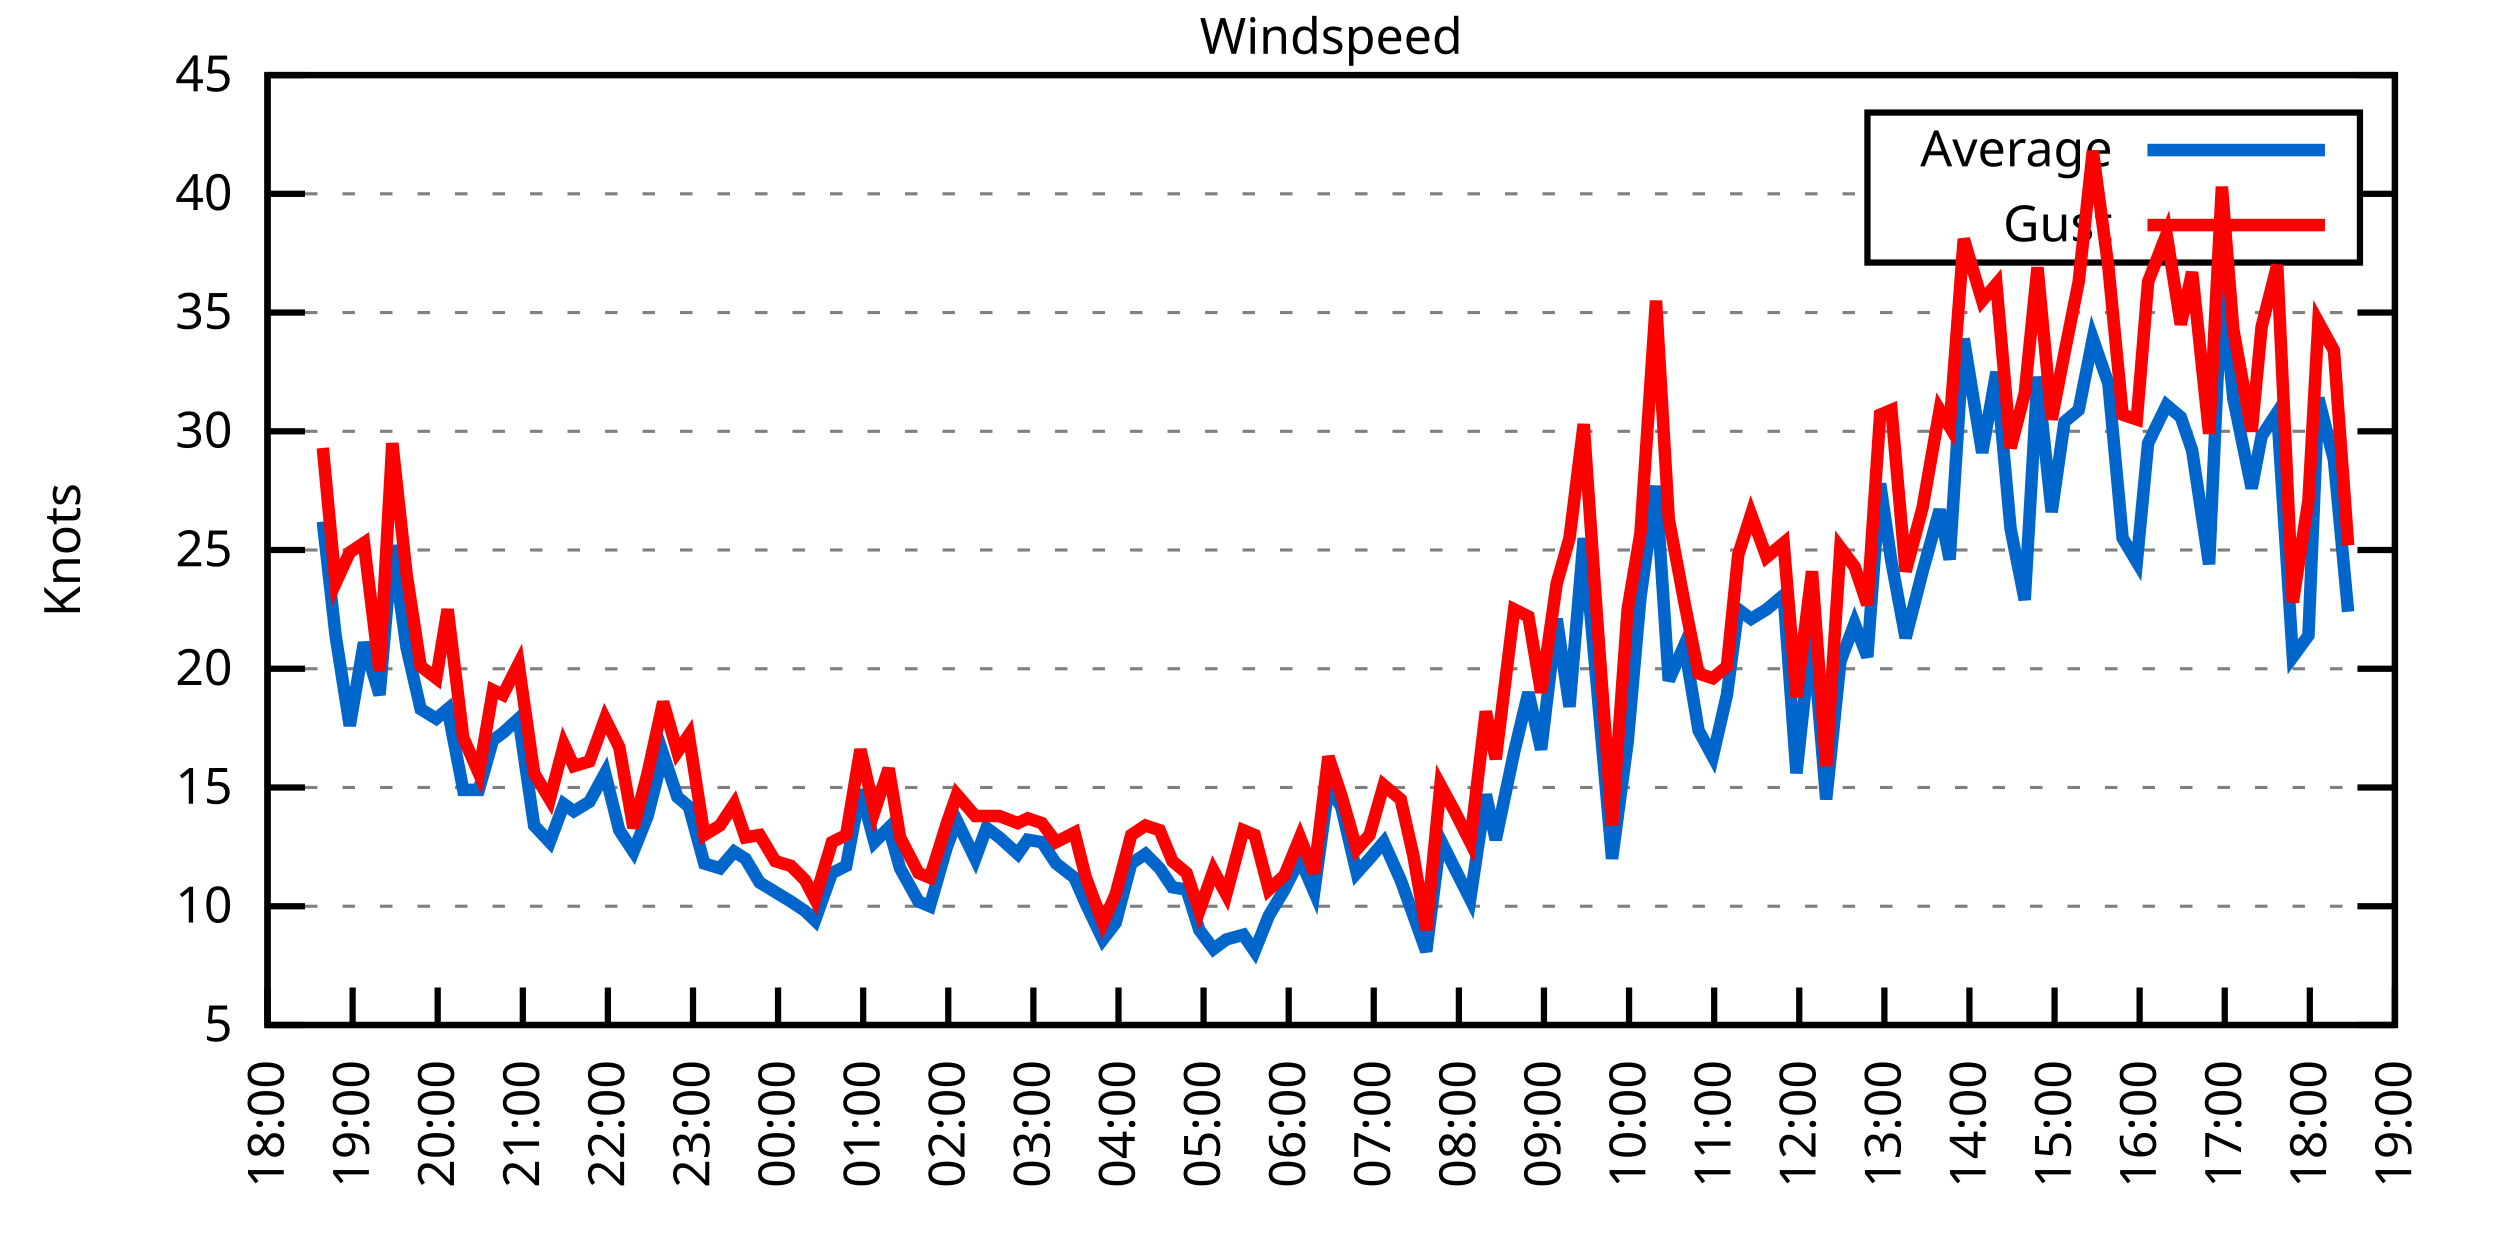
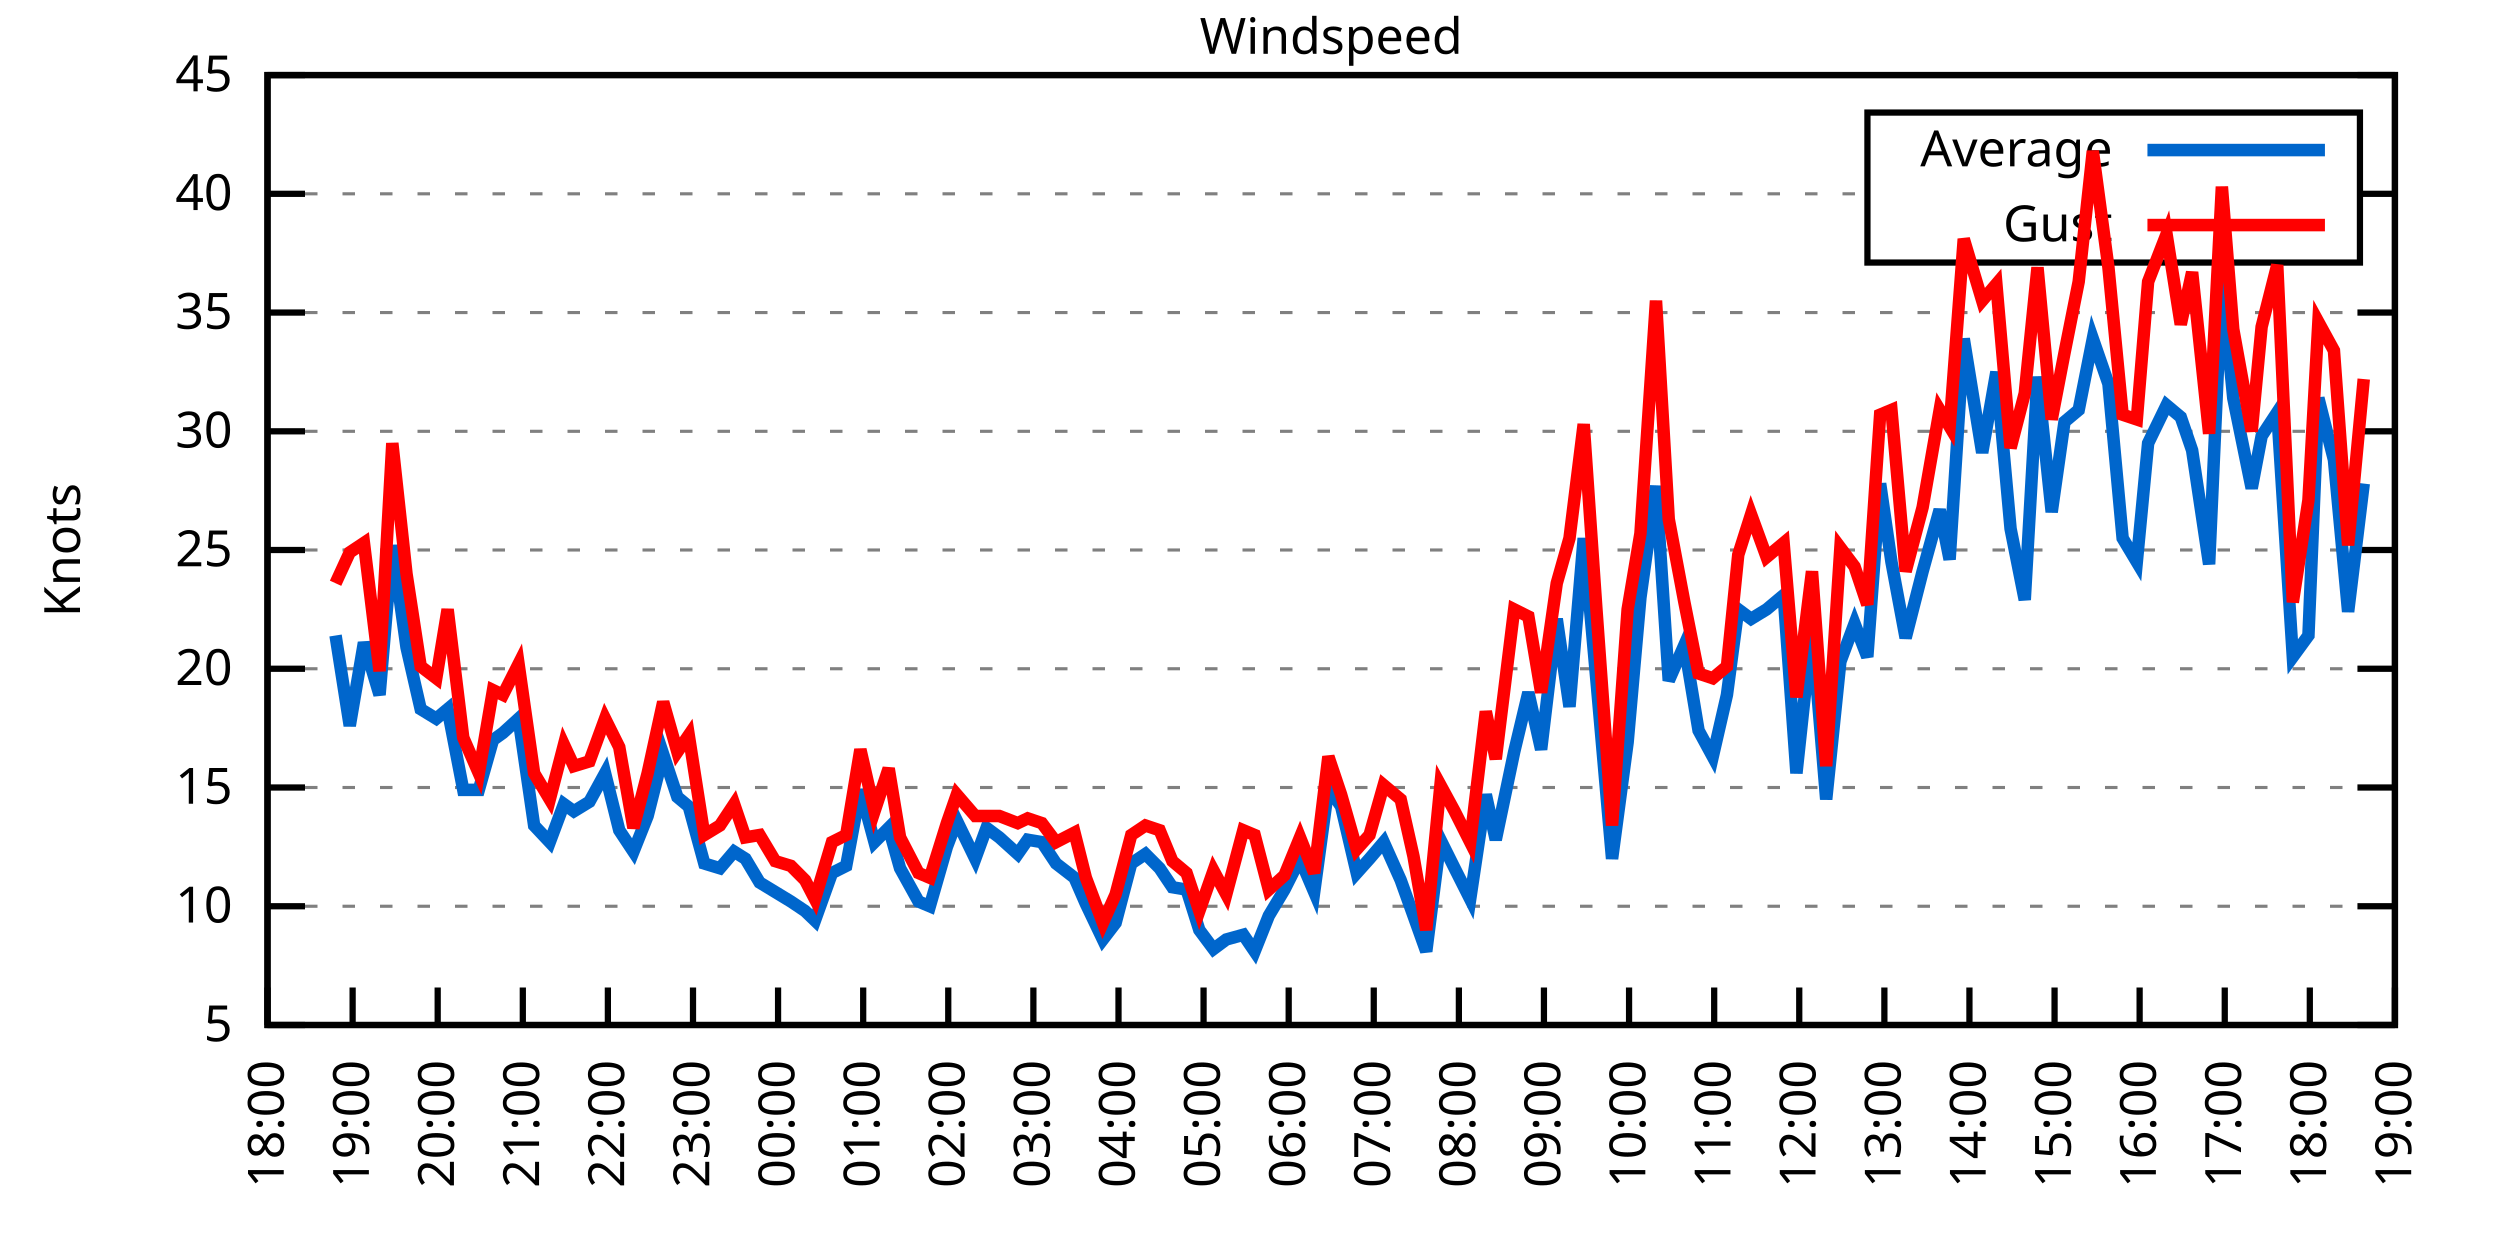
<svg xmlns="http://www.w3.org/2000/svg" xmlns:xlink="http://www.w3.org/1999/xlink" width="400" height="200" viewBox="0 0 400 200">
  <g id="gnuplot_canvas">
    <rect x="0" y="0" width="400" height="200" fill="none" />
    <defs>
      <circle id="gpDot" r="0.5" stroke-width="0.5" stroke="currentColor" />
      <path id="gpPt0" stroke-width="0.333" stroke="currentColor" d="M-1,0 h2 M0,-1 v2" />
      <path id="gpPt1" stroke-width="0.333" stroke="currentColor" d="M-1,-1 L1,1 M1,-1 L-1,1" />
      <path id="gpPt2" stroke-width="0.333" stroke="currentColor" d="M-1,0 L1,0 M0,-1 L0,1 M-1,-1 L1,1 M-1,1 L1,-1" />
      <rect id="gpPt3" stroke-width="0.333" stroke="currentColor" x="-1" y="-1" width="2" height="2" />
      <rect id="gpPt4" stroke-width="0.333" stroke="currentColor" fill="currentColor" x="-1" y="-1" width="2" height="2" />
      <circle id="gpPt5" stroke-width="0.333" stroke="currentColor" cx="0" cy="0" r="1" />
      <use xlink:href="#gpPt5" id="gpPt6" fill="currentColor" stroke="none" />
      <path id="gpPt7" stroke-width="0.333" stroke="currentColor" d="M0,-1.33 L-1.33,0.67 L1.33,0.67 z" />
      <use xlink:href="#gpPt7" id="gpPt8" fill="currentColor" stroke="none" />
      <use xlink:href="#gpPt7" id="gpPt9" stroke="currentColor" transform="rotate(180)" />
      <use xlink:href="#gpPt9" id="gpPt10" fill="currentColor" stroke="none" />
      <use xlink:href="#gpPt3" id="gpPt11" stroke="currentColor" transform="rotate(45)" />
      <use xlink:href="#gpPt11" id="gpPt12" fill="currentColor" stroke="none" />
      <path id="gpPt13" stroke-width="0.333" stroke="currentColor" d="M0,1.330 L1.265,0.411 L0.782,-1.067 L-0.782,-1.076 L-1.265,0.411 z" />
      <use xlink:href="#gpPt13" id="gpPt14" fill="currentColor" stroke="none" />
      <filter id="textbox" filterUnits="objectBoundingBox" x="0" y="0" height="1" width="1">
        <feFlood flood-color="white" flood-opacity="1" result="bgnd" />
        <feComposite in="SourceGraphic" in2="bgnd" operator="atop" />
      </filter>
      <filter id="greybox" filterUnits="objectBoundingBox" x="0" y="0" height="1" width="1">
        <feFlood flood-color="lightgrey" flood-opacity="1" result="grey" />
        <feComposite in="SourceGraphic" in2="grey" operator="atop" />
      </filter>
    </defs>
    <g fill="none" color="white" stroke="currentColor" stroke-width="1.00" stroke-linecap="butt" stroke-linejoin="miter">
</g>
    <g fill="none" color="black" stroke="currentColor" stroke-width="1.00" stroke-linecap="butt" stroke-linejoin="miter">
      <g stroke="none" shape-rendering="crispEdges">
        <polygon fill="rgb(255, 255, 255)" points="42.80,164.00 383.18,164.00 383.18,12.02 42.80,12.02 " />
      </g>
    </g>
    <g fill="none" color="black" stroke="currentColor" stroke-width="1.00" stroke-linecap="butt" stroke-linejoin="miter">
</g>
    <g fill="none" color="black" stroke="black" stroke-width="0.50" stroke-linecap="butt" stroke-linejoin="miter">
</g>
    <g fill="none" color="gray" stroke="currentColor" stroke-width="0.50" stroke-linecap="butt" stroke-linejoin="miter">
      <path stroke="gray" stroke-dasharray="2,4" class="gridline" d="M42.80,164.00 L383.19,164.00  " />
    </g>
    <g fill="none" color="gray" stroke="gray" stroke-width="1.00" stroke-linecap="butt" stroke-linejoin="miter">
</g>
    <g fill="none" color="black" stroke="currentColor" stroke-width="1.00" stroke-linecap="butt" stroke-linejoin="miter">
      <path stroke="black" d="M42.80,164.00 L48.80,164.00 M383.19,164.00 L377.19,164.00  " />
      <g transform="translate(37.20,166.60)" stroke="none" fill="black" font-family="Sans" font-size="8.00" text-anchor="end">
        <text>
          <tspan font-family="Sans"> 5</tspan>
        </text>
      </g>
    </g>
    <g fill="none" color="black" stroke="currentColor" stroke-width="1.00" stroke-linecap="butt" stroke-linejoin="miter">
</g>
    <g fill="none" color="black" stroke="black" stroke-width="0.50" stroke-linecap="butt" stroke-linejoin="miter">
</g>
    <g fill="none" color="gray" stroke="currentColor" stroke-width="0.50" stroke-linecap="butt" stroke-linejoin="miter">
      <path stroke="gray" stroke-dasharray="2,4" class="gridline" d="M42.80,145.00 L383.19,145.00  " />
    </g>
    <g fill="none" color="gray" stroke="gray" stroke-width="1.00" stroke-linecap="butt" stroke-linejoin="miter">
</g>
    <g fill="none" color="black" stroke="currentColor" stroke-width="1.00" stroke-linecap="butt" stroke-linejoin="miter">
      <path stroke="black" d="M42.80,145.00 L48.80,145.00 M383.19,145.00 L377.19,145.00  " />
      <g transform="translate(37.20,147.60)" stroke="none" fill="black" font-family="Sans" font-size="8.00" text-anchor="end">
        <text>
          <tspan font-family="Sans"> 10</tspan>
        </text>
      </g>
    </g>
    <g fill="none" color="black" stroke="currentColor" stroke-width="1.00" stroke-linecap="butt" stroke-linejoin="miter">
</g>
    <g fill="none" color="black" stroke="black" stroke-width="0.50" stroke-linecap="butt" stroke-linejoin="miter">
</g>
    <g fill="none" color="gray" stroke="currentColor" stroke-width="0.50" stroke-linecap="butt" stroke-linejoin="miter">
      <path stroke="gray" stroke-dasharray="2,4" class="gridline" d="M42.80,126.00 L383.19,126.00  " />
    </g>
    <g fill="none" color="gray" stroke="gray" stroke-width="1.00" stroke-linecap="butt" stroke-linejoin="miter">
</g>
    <g fill="none" color="black" stroke="currentColor" stroke-width="1.00" stroke-linecap="butt" stroke-linejoin="miter">
      <path stroke="black" d="M42.80,126.00 L48.80,126.00 M383.19,126.00 L377.19,126.00  " />
      <g transform="translate(37.20,128.60)" stroke="none" fill="black" font-family="Sans" font-size="8.00" text-anchor="end">
        <text>
          <tspan font-family="Sans"> 15</tspan>
        </text>
      </g>
    </g>
    <g fill="none" color="black" stroke="currentColor" stroke-width="1.00" stroke-linecap="butt" stroke-linejoin="miter">
</g>
    <g fill="none" color="black" stroke="black" stroke-width="0.50" stroke-linecap="butt" stroke-linejoin="miter">
</g>
    <g fill="none" color="gray" stroke="currentColor" stroke-width="0.50" stroke-linecap="butt" stroke-linejoin="miter">
      <path stroke="gray" stroke-dasharray="2,4" class="gridline" d="M42.80,107.00 L383.19,107.00  " />
    </g>
    <g fill="none" color="gray" stroke="gray" stroke-width="1.00" stroke-linecap="butt" stroke-linejoin="miter">
</g>
    <g fill="none" color="black" stroke="currentColor" stroke-width="1.00" stroke-linecap="butt" stroke-linejoin="miter">
      <path stroke="black" d="M42.80,107.00 L48.80,107.00 M383.19,107.00 L377.19,107.00  " />
      <g transform="translate(37.20,109.60)" stroke="none" fill="black" font-family="Sans" font-size="8.00" text-anchor="end">
        <text>
          <tspan font-family="Sans"> 20</tspan>
        </text>
      </g>
    </g>
    <g fill="none" color="black" stroke="currentColor" stroke-width="1.00" stroke-linecap="butt" stroke-linejoin="miter">
</g>
    <g fill="none" color="black" stroke="black" stroke-width="0.50" stroke-linecap="butt" stroke-linejoin="miter">
</g>
    <g fill="none" color="gray" stroke="currentColor" stroke-width="0.50" stroke-linecap="butt" stroke-linejoin="miter">
      <path stroke="gray" stroke-dasharray="2,4" class="gridline" d="M42.80,88.00 L383.19,88.00  " />
    </g>
    <g fill="none" color="gray" stroke="gray" stroke-width="1.00" stroke-linecap="butt" stroke-linejoin="miter">
</g>
    <g fill="none" color="black" stroke="currentColor" stroke-width="1.00" stroke-linecap="butt" stroke-linejoin="miter">
      <path stroke="black" d="M42.80,88.00 L48.80,88.00 M383.19,88.00 L377.19,88.00  " />
      <g transform="translate(37.20,90.60)" stroke="none" fill="black" font-family="Sans" font-size="8.00" text-anchor="end">
        <text>
          <tspan font-family="Sans"> 25</tspan>
        </text>
      </g>
    </g>
    <g fill="none" color="black" stroke="currentColor" stroke-width="1.00" stroke-linecap="butt" stroke-linejoin="miter">
</g>
    <g fill="none" color="black" stroke="black" stroke-width="0.50" stroke-linecap="butt" stroke-linejoin="miter">
</g>
    <g fill="none" color="gray" stroke="currentColor" stroke-width="0.50" stroke-linecap="butt" stroke-linejoin="miter">
      <path stroke="gray" stroke-dasharray="2,4" class="gridline" d="M42.80,69.01 L383.19,69.01  " />
    </g>
    <g fill="none" color="gray" stroke="gray" stroke-width="1.00" stroke-linecap="butt" stroke-linejoin="miter">
</g>
    <g fill="none" color="black" stroke="currentColor" stroke-width="1.00" stroke-linecap="butt" stroke-linejoin="miter">
      <path stroke="black" d="M42.80,69.01 L48.80,69.01 M383.19,69.01 L377.19,69.01  " />
      <g transform="translate(37.20,71.61)" stroke="none" fill="black" font-family="Sans" font-size="8.00" text-anchor="end">
        <text>
          <tspan font-family="Sans"> 30</tspan>
        </text>
      </g>
    </g>
    <g fill="none" color="black" stroke="currentColor" stroke-width="1.00" stroke-linecap="butt" stroke-linejoin="miter">
</g>
    <g fill="none" color="black" stroke="black" stroke-width="0.50" stroke-linecap="butt" stroke-linejoin="miter">
</g>
    <g fill="none" color="gray" stroke="currentColor" stroke-width="0.50" stroke-linecap="butt" stroke-linejoin="miter">
      <path stroke="gray" stroke-dasharray="2,4" class="gridline" d="M42.80,50.01 L383.19,50.01  " />
    </g>
    <g fill="none" color="gray" stroke="gray" stroke-width="1.00" stroke-linecap="butt" stroke-linejoin="miter">
</g>
    <g fill="none" color="black" stroke="currentColor" stroke-width="1.00" stroke-linecap="butt" stroke-linejoin="miter">
      <path stroke="black" d="M42.80,50.01 L48.80,50.01 M383.19,50.01 L377.19,50.01  " />
      <g transform="translate(37.20,52.61)" stroke="none" fill="black" font-family="Sans" font-size="8.00" text-anchor="end">
        <text>
          <tspan font-family="Sans"> 35</tspan>
        </text>
      </g>
    </g>
    <g fill="none" color="black" stroke="currentColor" stroke-width="1.00" stroke-linecap="butt" stroke-linejoin="miter">
</g>
    <g fill="none" color="black" stroke="black" stroke-width="0.50" stroke-linecap="butt" stroke-linejoin="miter">
</g>
    <g fill="none" color="gray" stroke="currentColor" stroke-width="0.50" stroke-linecap="butt" stroke-linejoin="miter">
      <path stroke="gray" stroke-dasharray="2,4" class="gridline" d="M42.80,31.01 L298.79,31.01 M377.59,31.01 L383.19,31.01  " />
    </g>
    <g fill="none" color="gray" stroke="gray" stroke-width="1.00" stroke-linecap="butt" stroke-linejoin="miter">
</g>
    <g fill="none" color="black" stroke="currentColor" stroke-width="1.00" stroke-linecap="butt" stroke-linejoin="miter">
      <path stroke="black" d="M42.80,31.01 L48.80,31.01 M383.19,31.01 L377.19,31.01  " />
      <g transform="translate(37.20,33.61)" stroke="none" fill="black" font-family="Sans" font-size="8.00" text-anchor="end">
        <text>
          <tspan font-family="Sans"> 40</tspan>
        </text>
      </g>
    </g>
    <g fill="none" color="black" stroke="currentColor" stroke-width="1.00" stroke-linecap="butt" stroke-linejoin="miter">
</g>
    <g fill="none" color="black" stroke="black" stroke-width="0.50" stroke-linecap="butt" stroke-linejoin="miter">
</g>
    <g fill="none" color="gray" stroke="currentColor" stroke-width="0.50" stroke-linecap="butt" stroke-linejoin="miter">
      <path stroke="gray" stroke-dasharray="2,4" class="gridline" d="M42.80,12.01 L383.19,12.01  " />
    </g>
    <g fill="none" color="gray" stroke="gray" stroke-width="1.00" stroke-linecap="butt" stroke-linejoin="miter">
</g>
    <g fill="none" color="black" stroke="currentColor" stroke-width="1.00" stroke-linecap="butt" stroke-linejoin="miter">
      <path stroke="black" d="M42.80,12.01 L48.80,12.01 M383.19,12.01 L377.19,12.01  " />
      <g transform="translate(37.20,14.61)" stroke="none" fill="black" font-family="Sans" font-size="8.00" text-anchor="end">
        <text>
          <tspan font-family="Sans"> 45</tspan>
        </text>
      </g>
    </g>
    <g fill="none" color="black" stroke="currentColor" stroke-width="1.00" stroke-linecap="butt" stroke-linejoin="miter">
      <path stroke="black" d="M42.80,164.00 L42.80,158.00  " />
      <g transform="translate(45.40,169.60) rotate(270.00)" stroke="none" fill="black" font-family="Sans" font-size="8.00" text-anchor="end">
        <text>
          <tspan font-family="Sans">18:00</tspan>
        </text>
      </g>
    </g>
    <g fill="none" color="black" stroke="currentColor" stroke-width="1.00" stroke-linecap="butt" stroke-linejoin="miter">
      <path stroke="black" d="M56.42,164.00 L56.42,158.00  " />
      <g transform="translate(59.02,169.60) rotate(270.00)" stroke="none" fill="black" font-family="Sans" font-size="8.00" text-anchor="end">
        <text>
          <tspan font-family="Sans">19:00</tspan>
        </text>
      </g>
    </g>
    <g fill="none" color="black" stroke="currentColor" stroke-width="1.00" stroke-linecap="butt" stroke-linejoin="miter">
      <path stroke="black" d="M70.03,164.00 L70.03,158.00  " />
      <g transform="translate(72.63,169.60) rotate(270.00)" stroke="none" fill="black" font-family="Sans" font-size="8.00" text-anchor="end">
        <text>
          <tspan font-family="Sans">20:00</tspan>
        </text>
      </g>
    </g>
    <g fill="none" color="black" stroke="currentColor" stroke-width="1.00" stroke-linecap="butt" stroke-linejoin="miter">
      <path stroke="black" d="M83.65,164.00 L83.65,158.00  " />
      <g transform="translate(86.25,169.60) rotate(270.00)" stroke="none" fill="black" font-family="Sans" font-size="8.00" text-anchor="end">
        <text>
          <tspan font-family="Sans">21:00</tspan>
        </text>
      </g>
    </g>
    <g fill="none" color="black" stroke="currentColor" stroke-width="1.00" stroke-linecap="butt" stroke-linejoin="miter">
      <path stroke="black" d="M97.26,164.00 L97.26,158.00  " />
      <g transform="translate(99.86,169.60) rotate(270.00)" stroke="none" fill="black" font-family="Sans" font-size="8.00" text-anchor="end">
        <text>
          <tspan font-family="Sans">22:00</tspan>
        </text>
      </g>
    </g>
    <g fill="none" color="black" stroke="currentColor" stroke-width="1.00" stroke-linecap="butt" stroke-linejoin="miter">
      <path stroke="black" d="M110.88,164.00 L110.88,158.00  " />
      <g transform="translate(113.48,169.60) rotate(270.00)" stroke="none" fill="black" font-family="Sans" font-size="8.00" text-anchor="end">
        <text>
          <tspan font-family="Sans">23:00</tspan>
        </text>
      </g>
    </g>
    <g fill="none" color="black" stroke="currentColor" stroke-width="1.00" stroke-linecap="butt" stroke-linejoin="miter">
      <path stroke="black" d="M124.49,164.00 L124.49,158.00  " />
      <g transform="translate(127.09,169.60) rotate(270.00)" stroke="none" fill="black" font-family="Sans" font-size="8.00" text-anchor="end">
        <text>
          <tspan font-family="Sans">00:00</tspan>
        </text>
      </g>
    </g>
    <g fill="none" color="black" stroke="currentColor" stroke-width="1.00" stroke-linecap="butt" stroke-linejoin="miter">
      <path stroke="black" d="M138.11,164.00 L138.11,158.00  " />
      <g transform="translate(140.71,169.60) rotate(270.00)" stroke="none" fill="black" font-family="Sans" font-size="8.00" text-anchor="end">
        <text>
          <tspan font-family="Sans">01:00</tspan>
        </text>
      </g>
    </g>
    <g fill="none" color="black" stroke="currentColor" stroke-width="1.00" stroke-linecap="butt" stroke-linejoin="miter">
      <path stroke="black" d="M151.72,164.00 L151.72,158.00  " />
      <g transform="translate(154.32,169.60) rotate(270.00)" stroke="none" fill="black" font-family="Sans" font-size="8.00" text-anchor="end">
        <text>
          <tspan font-family="Sans">02:00</tspan>
        </text>
      </g>
    </g>
    <g fill="none" color="black" stroke="currentColor" stroke-width="1.00" stroke-linecap="butt" stroke-linejoin="miter">
      <path stroke="black" d="M165.34,164.00 L165.34,158.00  " />
      <g transform="translate(167.94,169.60) rotate(270.00)" stroke="none" fill="black" font-family="Sans" font-size="8.00" text-anchor="end">
        <text>
          <tspan font-family="Sans">03:00</tspan>
        </text>
      </g>
    </g>
    <g fill="none" color="black" stroke="currentColor" stroke-width="1.00" stroke-linecap="butt" stroke-linejoin="miter">
      <path stroke="black" d="M178.96,164.00 L178.96,158.00  " />
      <g transform="translate(181.56,169.60) rotate(270.00)" stroke="none" fill="black" font-family="Sans" font-size="8.00" text-anchor="end">
        <text>
          <tspan font-family="Sans">04:00</tspan>
        </text>
      </g>
    </g>
    <g fill="none" color="black" stroke="currentColor" stroke-width="1.00" stroke-linecap="butt" stroke-linejoin="miter">
      <path stroke="black" d="M192.57,164.00 L192.57,158.00  " />
      <g transform="translate(195.17,169.60) rotate(270.00)" stroke="none" fill="black" font-family="Sans" font-size="8.00" text-anchor="end">
        <text>
          <tspan font-family="Sans">05:00</tspan>
        </text>
      </g>
    </g>
    <g fill="none" color="black" stroke="currentColor" stroke-width="1.00" stroke-linecap="butt" stroke-linejoin="miter">
      <path stroke="black" d="M206.19,164.00 L206.19,158.00  " />
      <g transform="translate(208.79,169.60) rotate(270.00)" stroke="none" fill="black" font-family="Sans" font-size="8.00" text-anchor="end">
        <text>
          <tspan font-family="Sans">06:00</tspan>
        </text>
      </g>
    </g>
    <g fill="none" color="black" stroke="currentColor" stroke-width="1.00" stroke-linecap="butt" stroke-linejoin="miter">
      <path stroke="black" d="M219.80,164.00 L219.80,158.00  " />
      <g transform="translate(222.40,169.60) rotate(270.00)" stroke="none" fill="black" font-family="Sans" font-size="8.00" text-anchor="end">
        <text>
          <tspan font-family="Sans">07:00</tspan>
        </text>
      </g>
    </g>
    <g fill="none" color="black" stroke="currentColor" stroke-width="1.00" stroke-linecap="butt" stroke-linejoin="miter">
      <path stroke="black" d="M233.42,164.00 L233.42,158.00  " />
      <g transform="translate(236.02,169.60) rotate(270.00)" stroke="none" fill="black" font-family="Sans" font-size="8.00" text-anchor="end">
        <text>
          <tspan font-family="Sans">08:00</tspan>
        </text>
      </g>
    </g>
    <g fill="none" color="black" stroke="currentColor" stroke-width="1.00" stroke-linecap="butt" stroke-linejoin="miter">
      <path stroke="black" d="M247.03,164.00 L247.03,158.00  " />
      <g transform="translate(249.63,169.60) rotate(270.00)" stroke="none" fill="black" font-family="Sans" font-size="8.00" text-anchor="end">
        <text>
          <tspan font-family="Sans">09:00</tspan>
        </text>
      </g>
    </g>
    <g fill="none" color="black" stroke="currentColor" stroke-width="1.00" stroke-linecap="butt" stroke-linejoin="miter">
      <path stroke="black" d="M260.65,164.00 L260.65,158.00  " />
      <g transform="translate(263.25,169.60) rotate(270.00)" stroke="none" fill="black" font-family="Sans" font-size="8.00" text-anchor="end">
        <text>
          <tspan font-family="Sans">10:00</tspan>
        </text>
      </g>
    </g>
    <g fill="none" color="black" stroke="currentColor" stroke-width="1.00" stroke-linecap="butt" stroke-linejoin="miter">
      <path stroke="black" d="M274.27,164.00 L274.27,158.00  " />
      <g transform="translate(276.87,169.60) rotate(270.00)" stroke="none" fill="black" font-family="Sans" font-size="8.00" text-anchor="end">
        <text>
          <tspan font-family="Sans">11:00</tspan>
        </text>
      </g>
    </g>
    <g fill="none" color="black" stroke="currentColor" stroke-width="1.00" stroke-linecap="butt" stroke-linejoin="miter">
      <path stroke="black" d="M287.88,164.00 L287.88,158.00  " />
      <g transform="translate(290.48,169.60) rotate(270.00)" stroke="none" fill="black" font-family="Sans" font-size="8.00" text-anchor="end">
        <text>
          <tspan font-family="Sans">12:00</tspan>
        </text>
      </g>
    </g>
    <g fill="none" color="black" stroke="currentColor" stroke-width="1.00" stroke-linecap="butt" stroke-linejoin="miter">
      <path stroke="black" d="M301.50,164.00 L301.50,158.00  " />
      <g transform="translate(304.10,169.60) rotate(270.00)" stroke="none" fill="black" font-family="Sans" font-size="8.00" text-anchor="end">
        <text>
          <tspan font-family="Sans">13:00</tspan>
        </text>
      </g>
    </g>
    <g fill="none" color="black" stroke="currentColor" stroke-width="1.00" stroke-linecap="butt" stroke-linejoin="miter">
      <path stroke="black" d="M315.11,164.00 L315.11,158.00  " />
      <g transform="translate(317.71,169.60) rotate(270.00)" stroke="none" fill="black" font-family="Sans" font-size="8.00" text-anchor="end">
        <text>
          <tspan font-family="Sans">14:00</tspan>
        </text>
      </g>
    </g>
    <g fill="none" color="black" stroke="currentColor" stroke-width="1.00" stroke-linecap="butt" stroke-linejoin="miter">
      <path stroke="black" d="M328.73,164.00 L328.73,158.00  " />
      <g transform="translate(331.33,169.60) rotate(270.00)" stroke="none" fill="black" font-family="Sans" font-size="8.00" text-anchor="end">
        <text>
          <tspan font-family="Sans">15:00</tspan>
        </text>
      </g>
    </g>
    <g fill="none" color="black" stroke="currentColor" stroke-width="1.00" stroke-linecap="butt" stroke-linejoin="miter">
      <path stroke="black" d="M342.34,164.00 L342.34,158.00  " />
      <g transform="translate(344.94,169.60) rotate(270.00)" stroke="none" fill="black" font-family="Sans" font-size="8.00" text-anchor="end">
        <text>
          <tspan font-family="Sans">16:00</tspan>
        </text>
      </g>
    </g>
    <g fill="none" color="black" stroke="currentColor" stroke-width="1.00" stroke-linecap="butt" stroke-linejoin="miter">
      <path stroke="black" d="M355.96,164.00 L355.96,158.00  " />
      <g transform="translate(358.56,169.60) rotate(270.00)" stroke="none" fill="black" font-family="Sans" font-size="8.00" text-anchor="end">
        <text>
          <tspan font-family="Sans">17:00</tspan>
        </text>
      </g>
    </g>
    <g fill="none" color="black" stroke="currentColor" stroke-width="1.00" stroke-linecap="butt" stroke-linejoin="miter">
      <path stroke="black" d="M369.57,164.00 L369.57,158.00  " />
      <g transform="translate(372.17,169.60) rotate(270.00)" stroke="none" fill="black" font-family="Sans" font-size="8.00" text-anchor="end">
        <text>
          <tspan font-family="Sans">18:00</tspan>
        </text>
      </g>
    </g>
    <g fill="none" color="black" stroke="currentColor" stroke-width="1.00" stroke-linecap="butt" stroke-linejoin="miter">
      <path stroke="black" d="M383.19,164.00 L383.19,158.00  " />
      <g transform="translate(385.79,169.60) rotate(270.00)" stroke="none" fill="black" font-family="Sans" font-size="8.00" text-anchor="end">
        <text>
          <tspan font-family="Sans">19:00</tspan>
        </text>
      </g>
    </g>
    <g fill="none" color="black" stroke="currentColor" stroke-width="1.00" stroke-linecap="butt" stroke-linejoin="miter">
</g>
    <g fill="none" color="black" stroke="currentColor" stroke-width="1.00" stroke-linecap="butt" stroke-linejoin="miter">
      <path stroke="black" d="M42.80,12.01 L42.80,164.00 L383.19,164.00 L383.19,12.01 L42.80,12.01 Z  " />
    </g>
    <g fill="none" color="black" stroke="currentColor" stroke-width="1.00" stroke-linecap="butt" stroke-linejoin="miter">
</g>
    <g fill="none" color="black" stroke="currentColor" stroke-width="1.00" stroke-linecap="butt" stroke-linejoin="miter">
      <path stroke="black" d="M298.79,42.01 L298.79,18.01 L377.59,18.01 L377.59,42.01 L298.79,42.01 Z  " />
    </g>
    <g id="Windspeed_plot_1">
      <g fill="none" color="white" stroke="black" stroke-width="2.00" stroke-linecap="butt" stroke-linejoin="miter">
</g>
      <g fill="none" color="black" stroke="currentColor" stroke-width="2.00" stroke-linecap="butt" stroke-linejoin="miter">
        <g transform="translate(337.99,26.61)" stroke="none" fill="black" font-family="Sans" font-size="8.00" text-anchor="end">
          <text>
            <tspan font-family="Sans">Average</tspan>
          </text>
        </g>
      </g>
      <g fill="none" color="black" stroke="currentColor" stroke-width="2.00" stroke-linecap="butt" stroke-linejoin="miter">
-         <path stroke="rgb(  0, 102, 204)" d="M343.59,24.01 L371.99,24.01 M51.65,83.45 L53.69,101.68 L55.96,116.12 L58.23,102.82 L60.73,111.18 L62.77,87.25   L65.04,103.58 L67.31,113.46 L69.80,114.98 L71.62,113.46 L74.12,126.38 L76.61,126.38 L78.88,118.40 L80.47,117.26   L82.97,114.98 L85.46,132.08 L87.96,134.74 L90.23,128.66 L91.82,129.80 L94.31,128.28 L96.81,123.72 L99.08,132.84   L101.35,136.26 L103.62,130.56 L106.11,120.68 L108.38,127.52 L110.20,129.04 L112.69,138.16 L115.19,138.92 L117.46,136.26   L119.27,137.40 L121.54,141.20 L124.04,142.72 L126.54,144.24 L128.81,145.76 L130.39,147.28 L133.12,139.68 L135.39,138.54   L137.66,126.38 L139.92,134.74 L142.19,132.46 L144.01,138.92 L146.96,144.24 L148.77,145.00 L151.50,135.50 L153.09,131.32   L156.04,137.40 L157.85,132.46 L159.89,133.98 L162.84,136.64 L164.43,134.36 L166.70,134.74 L168.97,138.16 L171.92,140.44   L173.74,144.62 L176.46,150.32 L178.50,147.66 L181.00,138.16 L183.27,136.64 L185.54,138.92 L187.58,141.96 L189.85,142.34   L191.89,148.80 L194.16,151.84 L196.20,150.32 L198.93,149.56 L200.74,152.22 L203.01,146.52 L205.51,142.34 L208.00,137.40   L210.27,142.72 L212.54,126.00 L214.58,129.04 L217.08,139.68 L219.12,137.40 L221.39,134.74 L224.11,140.82 L226.16,146.52   L228.20,152.22 L230.47,134.36 L232.74,138.92 L235.23,143.86 L237.73,127.14 L239.32,134.36 L242.27,120.30 L244.54,110.80   L246.58,119.92 L249.08,99.02 L251.12,113.08 L253.39,86.11 L255.43,108.90 L257.93,137.40 L260.42,118.78 L262.47,95.60   L264.96,77.75 L267.00,108.90 L269.50,103.20 L271.77,116.88 L274.04,121.06 L276.31,111.18 L278.12,97.50 L280.17,99.02   L282.66,97.50 L285.38,95.22 L287.43,123.72 L289.92,100.54 L292.19,127.90 L294.46,105.86 L296.73,99.78 L298.77,105.10   L300.82,77.37 L302.63,89.90 L304.90,102.06 L307.62,91.42 L310.35,81.55 L311.94,89.52 L314.20,54.19 L317.15,72.43   L319.42,59.51 L321.69,84.59 L323.96,95.98 L326.00,60.27 L328.27,81.93 L330.32,67.49 L332.59,65.59 L334.85,54.19   L337.35,61.41 L339.62,86.11 L341.89,89.90 L343.70,70.91 L346.65,64.83 L348.92,66.73 L350.74,72.05 L353.46,90.28   L355.50,45.07 L357.32,63.69 L360.27,78.13 L361.86,69.77 L364.36,65.97 L366.85,105.10 L369.35,101.68 L370.94,63.69   L373.43,73.57 L375.70,97.88  " />
+         <path stroke="rgb(  0, 102, 204)" d="M343.59,24.01 L371.99,24.01 M53.69,101.68 L55.96,116.12 L58.23,102.82 L60.73,111.18 L62.77,87.25 L65.04,103.58   L67.31,113.46 L69.80,114.98 L71.62,113.46 L74.12,126.38 L76.61,126.38 L78.88,118.40 L80.47,117.26 L82.97,114.98   L85.46,132.08 L87.96,134.74 L90.23,128.66 L91.82,129.80 L94.31,128.28 L96.81,123.72 L99.08,132.84 L101.35,136.26   L103.62,130.56 L106.11,120.68 L108.38,127.52 L110.20,129.04 L112.69,138.16 L115.19,138.92 L117.46,136.26 L119.27,137.40   L121.54,141.20 L124.04,142.72 L126.54,144.24 L128.81,145.76 L130.39,147.28 L133.12,139.68 L135.39,138.54 L137.66,126.38   L139.92,134.74 L142.19,132.46 L144.01,138.92 L146.96,144.24 L148.77,145.00 L151.50,135.50 L153.09,131.32 L156.04,137.40   L157.85,132.46 L159.89,133.98 L162.84,136.64 L164.43,134.36 L166.70,134.74 L168.97,138.16 L171.92,140.44 L173.74,144.62   L176.46,150.32 L178.50,147.66 L181.00,138.16 L183.27,136.64 L185.54,138.92 L187.58,141.96 L189.85,142.34 L191.89,148.80   L194.16,151.84 L196.20,150.32 L198.93,149.56 L200.74,152.22 L203.01,146.52 L205.51,142.34 L208.00,137.40 L210.27,142.72   L212.54,126.00 L214.58,129.04 L217.08,139.68 L219.12,137.40 L221.39,134.74 L224.11,140.82 L226.16,146.52 L228.20,152.22   L230.47,134.36 L232.74,138.92 L235.23,143.86 L237.73,127.14 L239.32,134.36 L242.27,120.30 L244.54,110.80 L246.58,119.92   L249.08,99.02 L251.12,113.08 L253.39,86.11 L255.43,108.90 L257.93,137.40 L260.42,118.78 L262.47,95.60 L264.96,77.75   L267.00,108.90 L269.50,103.20 L271.77,116.88 L274.04,121.06 L276.31,111.18 L278.12,97.50 L280.17,99.02 L282.66,97.50   L285.38,95.22 L287.43,123.72 L289.92,100.54 L292.19,127.90 L294.46,105.86 L296.73,99.78 L298.77,105.10 L300.82,77.37   L302.63,89.90 L304.90,102.06 L307.62,91.42 L310.35,81.55 L311.94,89.52 L314.20,54.19 L317.15,72.43 L319.42,59.51   L321.69,84.59 L323.96,95.98 L326.00,60.27 L328.27,81.93 L330.32,67.49 L332.59,65.59 L334.85,54.19 L337.35,61.41   L339.62,86.11 L341.89,89.90 L343.70,70.91 L346.65,64.83 L348.92,66.73 L350.74,72.05 L353.46,90.28 L355.50,45.07   L357.32,63.69 L360.27,78.13 L361.86,69.77 L364.36,65.97 L366.85,105.10 L369.35,101.68 L370.94,63.69 L373.43,73.57   L375.70,97.88 L378.20,77.37  " />
      </g>
    </g>
    <g id="Windspeed_plot_2">
      <g fill="none" color="black" stroke="currentColor" stroke-width="2.00" stroke-linecap="butt" stroke-linejoin="miter">
        <g transform="translate(337.99,38.61)" stroke="none" fill="black" font-family="Sans" font-size="8.00" text-anchor="end">
          <text>
            <tspan font-family="Sans">Gust</tspan>
          </text>
        </g>
      </g>
      <g fill="none" color="black" stroke="currentColor" stroke-width="2.00" stroke-linecap="butt" stroke-linejoin="miter">
-         <path stroke="rgb(255,   0,   0)" d="M343.59,36.01 L371.99,36.01 M51.65,71.67 L53.69,93.32 L55.96,88.38 L58.23,86.87 L60.73,107.38 L62.77,70.91   L65.04,91.80 L67.31,106.62 L69.80,108.52 L71.62,97.50 L74.12,118.02 L76.61,123.72 L78.88,110.42 L80.47,111.18   L82.97,106.24 L85.46,123.72 L87.96,127.90 L90.23,119.16 L91.82,122.58 L94.31,121.82 L96.81,114.98 L99.08,119.54   L101.35,132.46 L103.62,123.72 L106.11,112.32 L108.38,120.30 L110.20,117.64 L112.69,133.60 L115.19,132.08 L117.46,128.66   L119.27,133.98 L121.54,133.60 L124.04,137.78 L126.54,138.54 L128.81,140.82 L130.39,143.86 L133.12,134.74 L135.39,133.60   L137.66,119.92 L139.92,129.80 L142.19,122.96 L144.01,133.98 L146.96,139.68 L148.77,140.44 L151.50,131.70 L153.09,127.14   L156.04,130.56 L157.85,130.56 L159.89,130.56 L162.84,131.70 L164.43,130.94 L166.70,131.70 L168.97,134.74 L171.92,133.22   L173.74,140.44 L176.46,147.66 L178.50,143.10 L181.00,133.60 L183.27,132.08 L185.54,132.84 L187.58,137.78 L189.85,139.68   L191.89,145.76 L194.16,139.30 L196.20,143.10 L198.93,132.84 L200.74,133.60 L203.01,142.34 L205.51,140.06 L208.00,133.98   L210.27,139.68 L212.54,121.06 L214.58,127.14 L217.08,135.88 L219.12,133.60 L221.39,125.62 L224.11,127.90 L226.16,137.02   L228.20,148.80 L230.47,125.62 L232.74,129.80 L235.23,134.74 L237.73,113.84 L239.32,121.44 L242.27,97.50 L244.54,98.64   L246.58,110.80 L249.08,93.32 L251.12,86.11 L253.39,67.87 L255.43,97.50 L257.93,132.08 L260.42,97.50 L262.47,85.35   L264.96,48.11 L267.00,83.07 L269.50,96.36 L271.77,107.76 L274.04,108.52 L276.31,106.62 L278.12,88.76 L280.17,82.31   L282.66,89.14 L285.38,86.87 L287.43,111.56 L289.92,91.42 L292.19,122.58 L294.46,87.63 L296.73,90.66 L298.77,96.74   L300.82,66.35 L302.63,65.59 L304.90,91.42 L307.62,81.17 L310.35,65.59 L311.94,68.25 L314.20,38.23 L317.15,48.11   L319.42,45.45 L321.69,71.67 L323.96,62.93 L326.00,42.79 L328.27,67.11 L330.32,56.47 L332.59,45.07 L334.85,24.17   L337.35,42.79 L339.62,66.35 L341.89,67.11 L343.70,45.07 L346.65,37.47 L348.92,51.91 L350.74,43.55 L353.46,69.39   L355.50,29.87 L357.32,52.67 L360.27,69.01 L361.86,52.29 L364.36,42.41 L366.85,96.36 L369.35,80.03 L370.94,51.53   L373.43,56.09 L375.70,87.25  " />
+         <path stroke="rgb(255,   0,   0)" d="M343.59,36.01 L371.99,36.01 M53.69,93.32 L55.96,88.38 L58.23,86.87 L60.73,107.38 L62.77,70.91 L65.04,91.80   L67.31,106.62 L69.80,108.52 L71.62,97.50 L74.12,118.02 L76.61,123.72 L78.88,110.42 L80.47,111.18 L82.97,106.24   L85.46,123.72 L87.96,127.90 L90.23,119.16 L91.82,122.58 L94.31,121.82 L96.81,114.98 L99.08,119.54 L101.35,132.46   L103.62,123.72 L106.11,112.32 L108.38,120.30 L110.20,117.64 L112.69,133.60 L115.19,132.08 L117.46,128.66 L119.27,133.98   L121.54,133.60 L124.04,137.78 L126.54,138.54 L128.81,140.82 L130.39,143.86 L133.12,134.74 L135.39,133.60 L137.66,119.92   L139.92,129.80 L142.19,122.96 L144.01,133.98 L146.96,139.68 L148.77,140.44 L151.50,131.70 L153.09,127.14 L156.04,130.56   L157.85,130.56 L159.89,130.56 L162.84,131.70 L164.43,130.94 L166.70,131.70 L168.97,134.74 L171.92,133.22 L173.74,140.44   L176.46,147.66 L178.50,143.10 L181.00,133.60 L183.27,132.08 L185.54,132.84 L187.58,137.78 L189.85,139.68 L191.89,145.76   L194.16,139.30 L196.20,143.10 L198.93,132.84 L200.74,133.60 L203.01,142.34 L205.51,140.06 L208.00,133.98 L210.27,139.68   L212.54,121.06 L214.58,127.14 L217.08,135.88 L219.12,133.60 L221.39,125.62 L224.11,127.90 L226.16,137.02 L228.20,148.80   L230.47,125.62 L232.74,129.80 L235.23,134.74 L237.73,113.84 L239.32,121.44 L242.27,97.50 L244.54,98.64 L246.58,110.80   L249.08,93.32 L251.12,86.11 L253.39,67.87 L255.43,97.50 L257.93,132.08 L260.42,97.50 L262.47,85.35 L264.96,48.11   L267.00,83.07 L269.50,96.36 L271.77,107.76 L274.04,108.52 L276.31,106.62 L278.12,88.76 L280.17,82.31 L282.66,89.14   L285.38,86.87 L287.43,111.56 L289.92,91.42 L292.19,122.58 L294.46,87.63 L296.73,90.66 L298.77,96.74 L300.82,66.35   L302.63,65.59 L304.90,91.42 L307.62,81.17 L310.35,65.59 L311.94,68.25 L314.20,38.23 L317.15,48.11 L319.42,45.45   L321.69,71.67 L323.96,62.93 L326.00,42.79 L328.27,67.11 L330.32,56.47 L332.59,45.07 L334.85,24.17 L337.35,42.79   L339.62,66.35 L341.89,67.11 L343.70,45.07 L346.65,37.47 L348.92,51.91 L350.74,43.55 L353.46,69.39 L355.50,29.87   L357.32,52.67 L360.27,69.01 L361.86,52.29 L364.36,42.41 L366.85,96.36 L369.35,80.03 L370.94,51.53 L373.43,56.09   L375.70,87.25 L378.20,60.65  " />
      </g>
    </g>
    <g fill="none" color="black" stroke="currentColor" stroke-width="2.00" stroke-linecap="butt" stroke-linejoin="miter">
</g>
    <g fill="none" color="black" stroke="black" stroke-width="1.00" stroke-linecap="butt" stroke-linejoin="miter">
</g>
    <g fill="none" color="black" stroke="currentColor" stroke-width="1.00" stroke-linecap="butt" stroke-linejoin="miter">
      <path stroke="black" d="M42.80,12.01 L42.80,164.00 L383.19,164.00 L383.19,12.01 L42.80,12.01 Z  " />
      <g transform="translate(12.80,88.01) rotate(270.00)" stroke="none" fill="black" font-family="Sans" font-size="8.00" text-anchor="middle">
        <text>
          <tspan font-family="Sans">Knots</tspan>
        </text>
      </g>
    </g>
    <g fill="none" color="black" stroke="currentColor" stroke-width="1.00" stroke-linecap="butt" stroke-linejoin="miter">
</g>
    <g fill="none" color="black" stroke="currentColor" stroke-width="1.00" stroke-linecap="butt" stroke-linejoin="miter">
      <g transform="translate(212.99,8.61)" stroke="none" fill="black" font-family="Sans" font-size="8.00" text-anchor="middle">
        <text>
          <tspan font-family="Sans">Windspeed</tspan>
        </text>
      </g>
    </g>
    <g fill="none" color="black" stroke="currentColor" stroke-width="1.00" stroke-linecap="butt" stroke-linejoin="miter">
</g>
  </g>
</svg>
